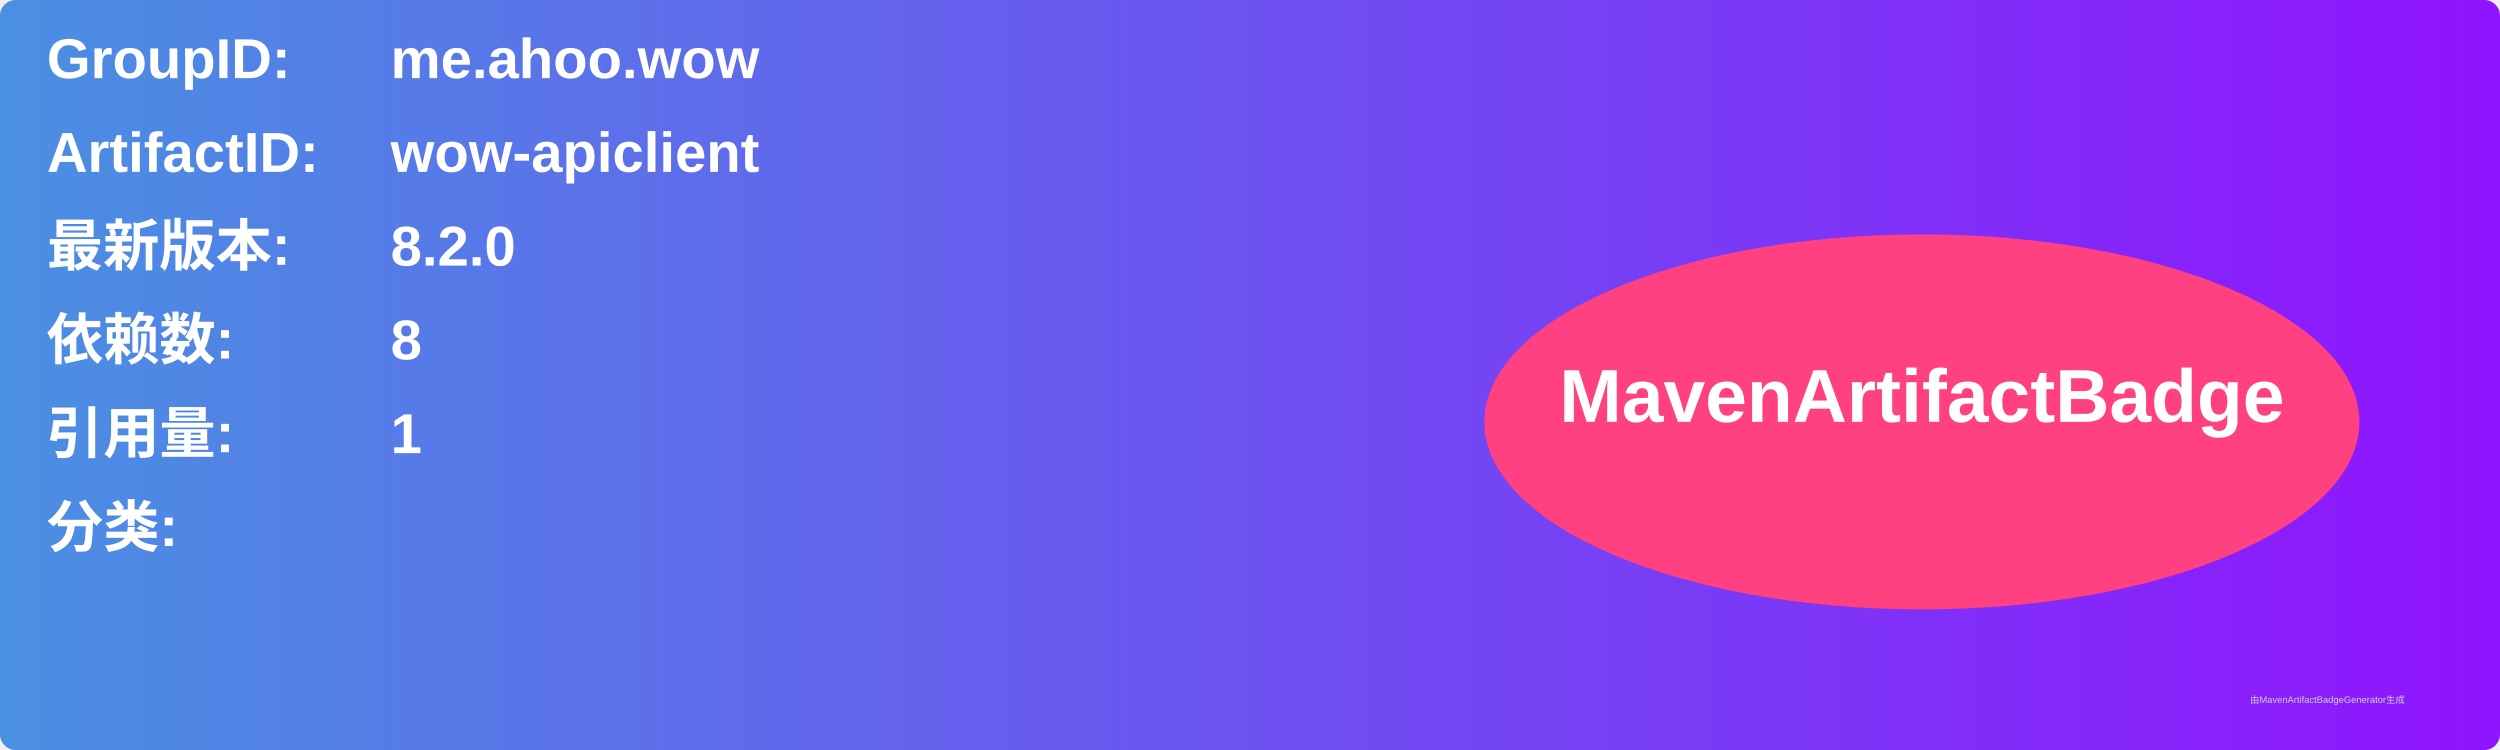
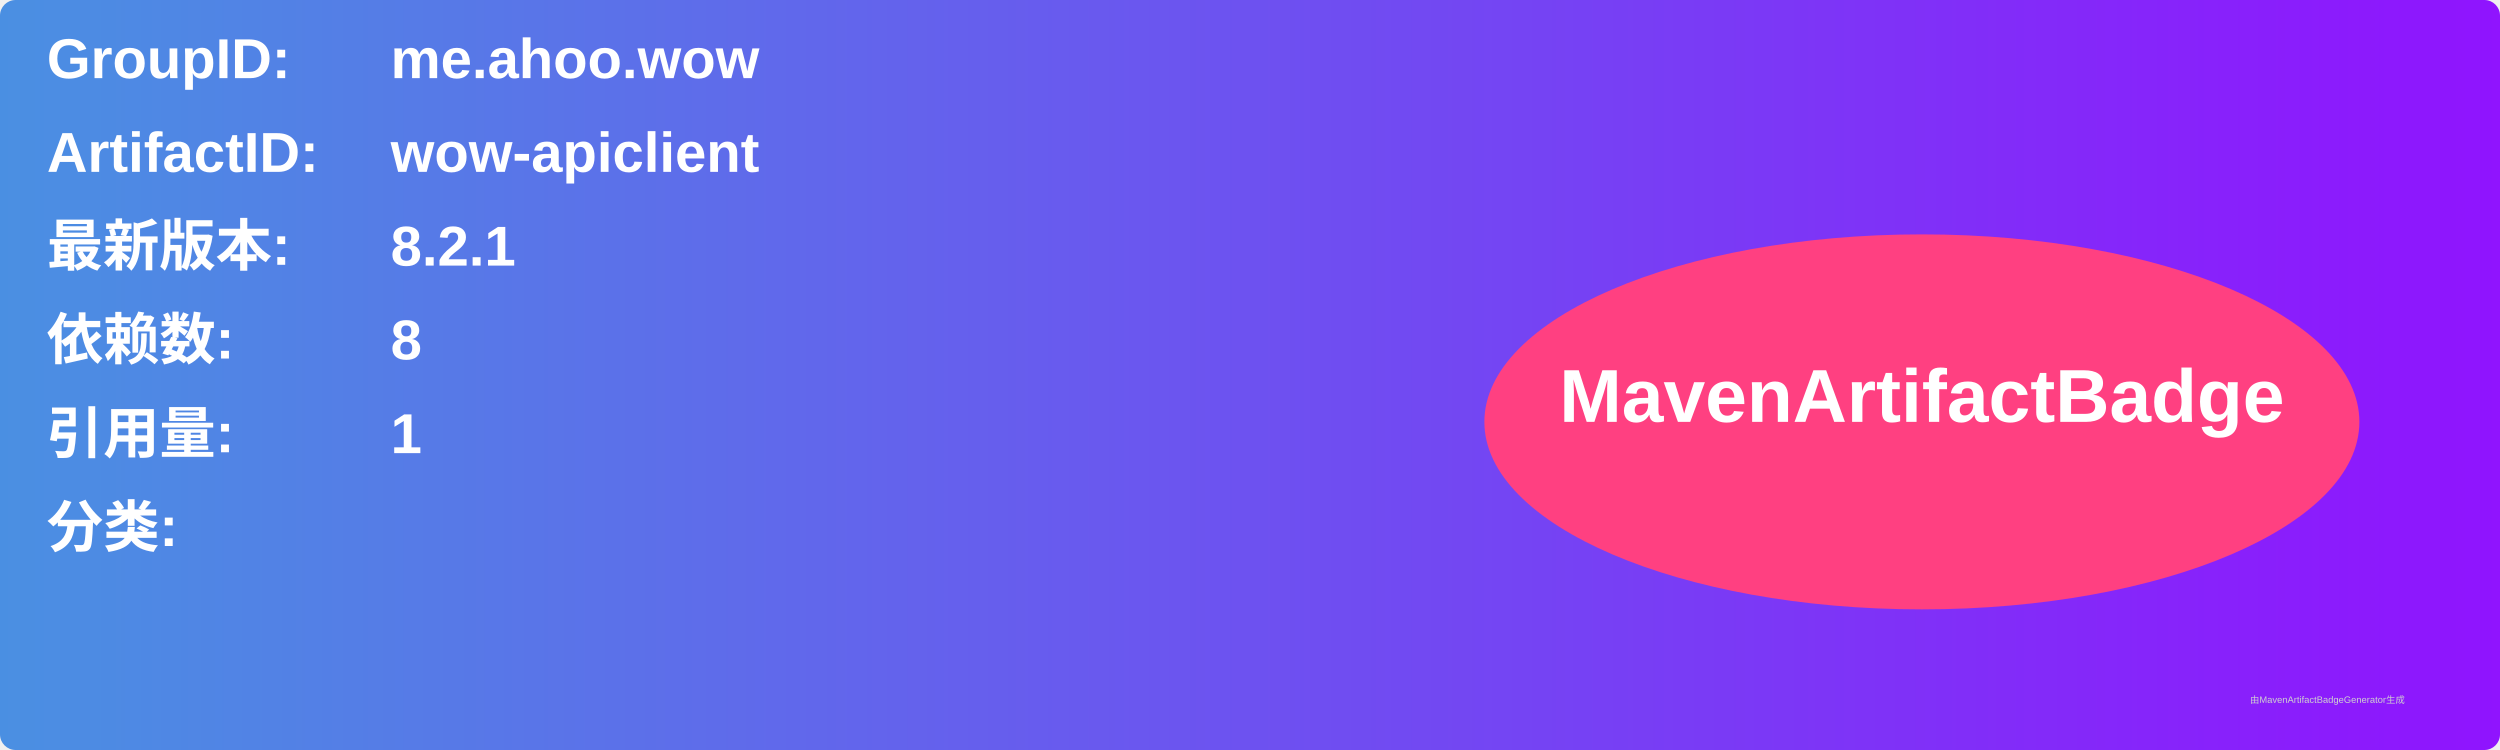
<svg xmlns="http://www.w3.org/2000/svg" width="800" height="240" viewBox="0 0 800 240">
  <linearGradient id="grad" x1="0%" y1="0%" x2="100%" y2="0%">
    <stop offset="0%" stop-color="#4a90e2" />
    <stop offset="100%" stop-color="#9013fe" />
  </linearGradient>
  <rect width="100%" height="100%" rx="5" ry="5" fill="url(#grad)" />
  <g transform="translate(15, 15)">
    <text x="0" y="10" font-family="Arial" font-size="18" fill="white" font-weight="bold" width="260">GroupID:</text>
    <text x="110" y="10" font-family="Arial" font-size="18" fill="white" font-weight="bold" width="460">me.ahoo.wow</text>
    <text x="0" y="40" font-family="Arial" font-size="18" fill="white" font-weight="bold" width="260">ArtifactID:</text>
    <text x="110" y="40" font-family="Arial" font-size="18" fill="white" font-weight="bold" width="460">wow-apiclient</text>
    <text x="0" y="70" font-family="Arial" font-size="18" fill="white" font-weight="bold">最新版本:</text>
    <text x="110" y="70" font-family="Arial" font-size="18" fill="white" font-weight="bold">
-       <tspan font-weight="bold">8.2.0</tspan>
+       <tspan font-weight="bold">8.2.1</tspan>
    </text>
    <text x="0" y="100" font-family="Arial" font-size="18" fill="white" font-weight="bold">依赖数: </text>
    <text x="110" y="100" font-family="Arial" font-size="18" fill="white">
      <tspan font-weight="bold">8</tspan>
    </text>
    <text x="0" y="130" font-family="Arial" font-size="18" fill="white" font-weight="bold">引用量: </text>
    <text x="110" y="130" font-family="Arial" font-size="18" fill="white">
      <tspan font-weight="bold">1</tspan>
    </text>
    <text x="0" y="160" font-family="Arial" font-size="18" fill="white" font-weight="bold">分类:</text>
    <text x="10" y="190" font-family="Arial" font-size="10" fill="white">
      <tspan font-weight="bold" />
    </text>
    <ellipse cx="600" cy="120" rx="140" ry="60" fill="#ff4081" />
    <text x="600" y="120" text-anchor="middle" font-family="Arial" font-size="24" fill="white" font-weight="bold">MavenArtifactBadge</text>
  </g>
  <text x="720" y="225" font-family="Arial" font-size="3" fill="#d0d0d0">由MavenArtifactBadgeGenerator生成</text>
</svg>
